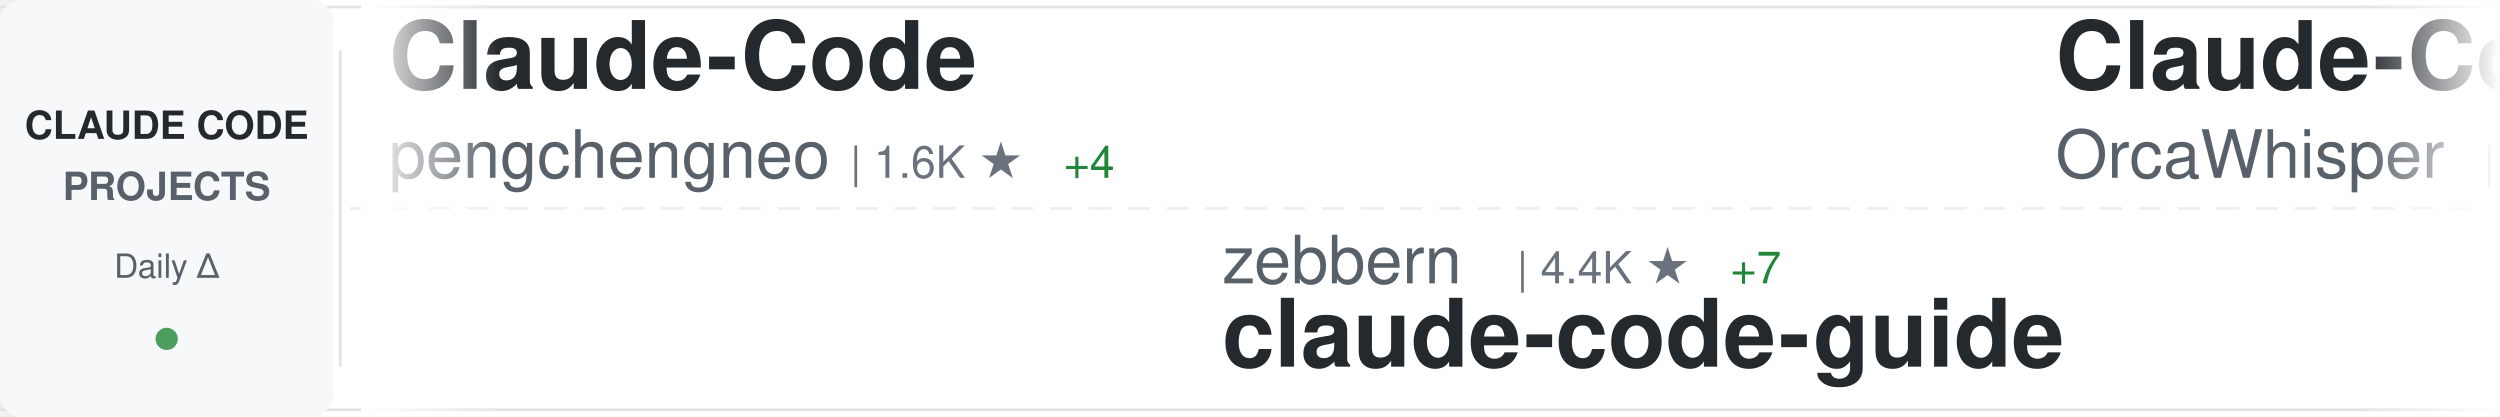
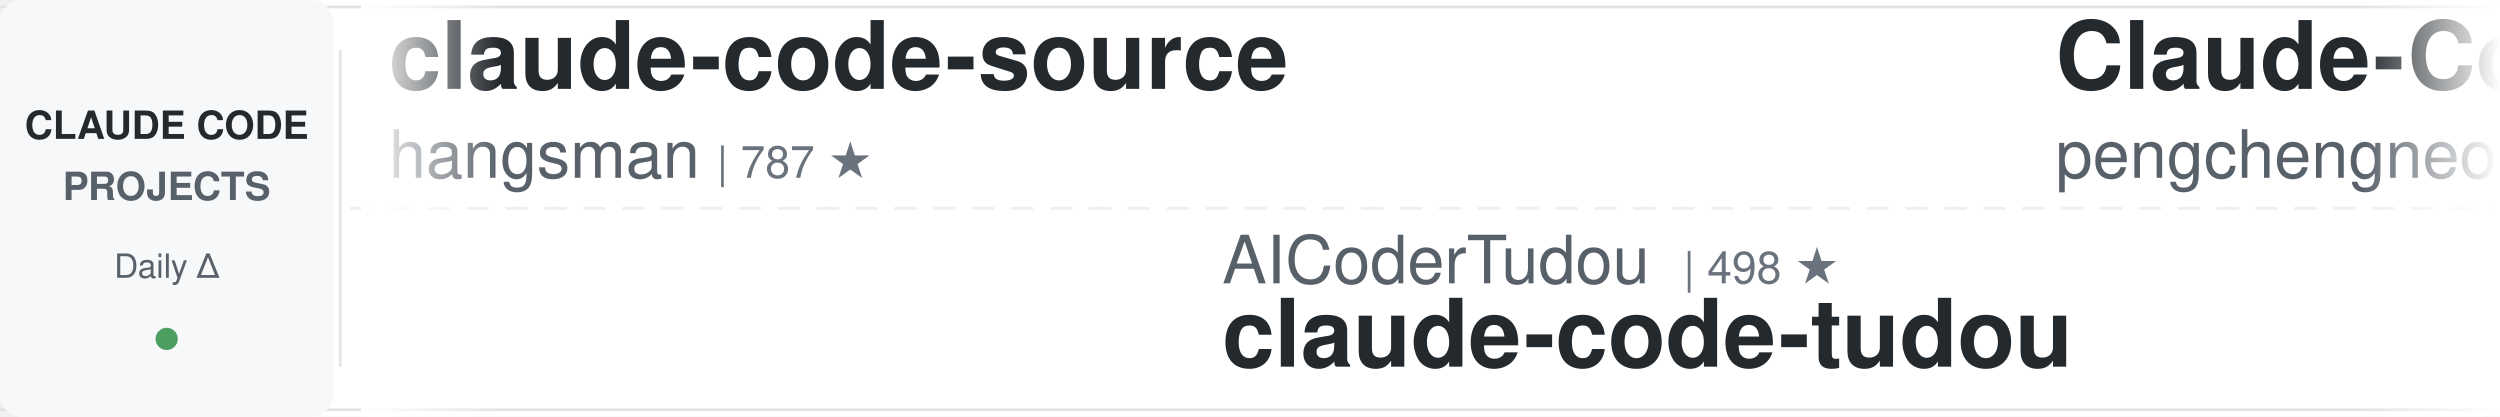
<svg xmlns="http://www.w3.org/2000/svg" width="900" height="150">
  <defs>
    <linearGradient id="awesomeLeftFade" x1="0%" y1="0%" x2="100%" y2="0%">
      <stop offset="0%" style="stop-color:#ffffff;stop-opacity:1" />
      <stop offset="100%" style="stop-color:#ffffff;stop-opacity:0" />
    </linearGradient>
    <linearGradient id="awesomeRightFade" x1="0%" y1="0%" x2="100%" y2="0%">
      <stop offset="0%" style="stop-color:#ffffff;stop-opacity:0" />
      <stop offset="100%" style="stop-color:#ffffff;stop-opacity:1" />
    </linearGradient>
  </defs>
  <rect width="900" height="150" fill="#ffffff" rx="8" />
  <rect x="0" y="2" width="900" height="1" fill="#e1e4e8" />
  <rect x="0" y="147" width="900" height="1" fill="#e1e4e8" />
  <line x1="0" y1="75" x2="900" y2="75" stroke="#e1e4e8" stroke-width="1" stroke-dasharray="8 6" opacity="0.6" />
  <rect x="0" y="0" width="120" height="150" fill="#f6f8fa" rx="8" />
  <text x="60" y="50" font-family="-apple-system, BlinkMacSystemFont, 'Segoe UI', Helvetica, Arial, sans-serif" font-size="14" font-weight="600" fill="#24292e" text-anchor="middle">CLAUDE CODE</text>
  <text x="60" y="72" font-family="-apple-system, BlinkMacSystemFont, 'Segoe UI', Helvetica, Arial, sans-serif" font-size="14" font-weight="600" fill="#586069" text-anchor="middle">PROJECTS</text>
  <text x="60" y="100" font-family="-apple-system, BlinkMacSystemFont, 'Segoe UI', Helvetica, Arial, sans-serif" font-size="12" font-weight="500" fill="#586069" text-anchor="middle">Daily Δ</text>
  <circle cx="60" cy="122" r="4" fill="#22863a" opacity="0.8" />
  <rect x="122" y="18" width="1" height="114" fill="#e1e4e8" />
  <clipPath id="awesomeTickerClip">
    <rect x="130" y="0" width="770" height="150" />
  </clipPath>
  <g clip-path="url(#awesomeTickerClip)">
    <g id="awesomeTickerItems">
      <animateTransform attributeName="transform" attributeType="XML" type="translate" from="0 0" to="-3000 0" dur="54s" repeatCount="indefinite" />
      <g transform="translate(0, 0)">
+         <text x="140" y="32" font-family="-apple-system, BlinkMacSystemFont, 'Segoe UI', Helvetica, Arial, sans-serif" font-size="34" font-weight="600" fill="#24292e">claude-code-source</text>
+         <text x="140" y="64" font-family="-apple-system, BlinkMacSystemFont, 'Segoe UI', Helvetica, Arial, sans-serif" font-size="24" font-weight="400" fill="#586069">hangsman</text>
+         <text x="258" y="64" font-family="-apple-system, BlinkMacSystemFont, 'Segoe UI', Helvetica, Arial, sans-serif" font-size="16" font-weight="500" fill="#6a737d">| 787 ★</text>
+       </g>
+       <g transform="translate(300, 0)">
+         <text x="140" y="102" font-family="-apple-system, BlinkMacSystemFont, 'Segoe UI', Helvetica, Arial, sans-serif" font-size="24" font-weight="400" fill="#586069">AICoderTudou</text>
+         <text x="306" y="102" font-family="-apple-system, BlinkMacSystemFont, 'Segoe UI', Helvetica, Arial, sans-serif" font-size="16" font-weight="500" fill="#6a737d">| 498 ★</text>
+         <text x="140" y="132" font-family="-apple-system, BlinkMacSystemFont, 'Segoe UI', Helvetica, Arial, sans-serif" font-size="34" font-weight="600" fill="#24292e">claude-code-tudou</text>
+       </g>
+       <g transform="translate(600, 0)">
        <text x="140" y="32" font-family="-apple-system, BlinkMacSystemFont, 'Segoe UI', Helvetica, Arial, sans-serif" font-size="34" font-weight="600" fill="#24292e">Claude-Code</text>
        <text x="140" y="64" font-family="-apple-system, BlinkMacSystemFont, 'Segoe UI', Helvetica, Arial, sans-serif" font-size="24" font-weight="400" fill="#586069">pengchengneo</text>
        <text x="306" y="64" font-family="-apple-system, BlinkMacSystemFont, 'Segoe UI', Helvetica, Arial, sans-serif" font-size="16" font-weight="500" fill="#6a737d">| 1.6K ★</text>
-         <text x="383" y="64" font-family="-apple-system, BlinkMacSystemFont, 'Segoe UI', Helvetica, Arial, sans-serif" font-size="16" font-weight="500" fill="#22863a"> +4</text>
-       </g>
-       <g transform="translate(300, 0)">
-         <text x="140" y="102" font-family="-apple-system, BlinkMacSystemFont, 'Segoe UI', Helvetica, Arial, sans-serif" font-size="24" font-weight="400" fill="#586069">zebbern</text>
-         <text x="246" y="102" font-family="-apple-system, BlinkMacSystemFont, 'Segoe UI', Helvetica, Arial, sans-serif" font-size="16" font-weight="500" fill="#6a737d">| 4.4K ★</text>
-         <text x="323" y="102" font-family="-apple-system, BlinkMacSystemFont, 'Segoe UI', Helvetica, Arial, sans-serif" font-size="16" font-weight="500" fill="#22863a"> +7</text>
-         <text x="140" y="132" font-family="-apple-system, BlinkMacSystemFont, 'Segoe UI', Helvetica, Arial, sans-serif" font-size="34" font-weight="600" fill="#24292e">claude-code-guide</text>
-       </g>
-       <g transform="translate(600, 0)">
-         <text x="140" y="32" font-family="-apple-system, BlinkMacSystemFont, 'Segoe UI', Helvetica, Arial, sans-serif" font-size="34" font-weight="600" fill="#24292e">Claude-Code</text>
-         <text x="140" y="64" font-family="-apple-system, BlinkMacSystemFont, 'Segoe UI', Helvetica, Arial, sans-serif" font-size="24" font-weight="400" fill="#586069">OrcaWhisper</text>
-         <text x="294" y="64" font-family="-apple-system, BlinkMacSystemFont, 'Segoe UI', Helvetica, Arial, sans-serif" font-size="16" font-weight="500" fill="#6a737d">| 83 ★</text>
+         <text x="383" y="64" font-family="-apple-system, BlinkMacSystemFont, 'Segoe UI', Helvetica, Arial, sans-serif" font-size="16" font-weight="500" fill="#22863a"> +3</text>
      </g>
      <g transform="translate(900, 0)">
-         <text x="140" y="102" font-family="-apple-system, BlinkMacSystemFont, 'Segoe UI', Helvetica, Arial, sans-serif" font-size="24" font-weight="400" fill="#586069">ding113</text>
-         <text x="246" y="102" font-family="-apple-system, BlinkMacSystemFont, 'Segoe UI', Helvetica, Arial, sans-serif" font-size="16" font-weight="500" fill="#6a737d">| 3.2K ★</text>
-         <text x="323" y="102" font-family="-apple-system, BlinkMacSystemFont, 'Segoe UI', Helvetica, Arial, sans-serif" font-size="16" font-weight="500" fill="#22863a"> +6</text>
-         <text x="140" y="132" font-family="-apple-system, BlinkMacSystemFont, 'Segoe UI', Helvetica, Arial, sans-serif" font-size="34" font-weight="600" fill="#24292e">claude-code-hub</text>
+         <text x="140" y="102" font-family="-apple-system, BlinkMacSystemFont, 'Segoe UI', Helvetica, Arial, sans-serif" font-size="24" font-weight="400" fill="#586069">ponponon</text>
+         <text x="258" y="102" font-family="-apple-system, BlinkMacSystemFont, 'Segoe UI', Helvetica, Arial, sans-serif" font-size="16" font-weight="500" fill="#6a737d">| 2.3K ★</text>
+         <text x="140" y="132" font-family="-apple-system, BlinkMacSystemFont, 'Segoe UI', Helvetica, Arial, sans-serif" font-size="34" font-weight="600" fill="#24292e">claude_code_src</text>
      </g>
      <g transform="translate(1200, 0)">
-         <text x="140" y="32" font-family="-apple-system, BlinkMacSystemFont, 'Segoe UI', Helvetica, Arial, sans-serif" font-size="34" font-weight="600" fill="#24292e">andrej-karpathy-skills</text>
-         <text x="140" y="64" font-family="-apple-system, BlinkMacSystemFont, 'Segoe UI', Helvetica, Arial, sans-serif" font-size="24" font-weight="400" fill="#586069">multica-ai</text>
-         <text x="282" y="64" font-family="-apple-system, BlinkMacSystemFont, 'Segoe UI', Helvetica, Arial, sans-serif" font-size="16" font-weight="500" fill="#6a737d">| 189.8K ★</text>
-         <text x="377" y="64" font-family="-apple-system, BlinkMacSystemFont, 'Segoe UI', Helvetica, Arial, sans-serif" font-size="16" font-weight="500" fill="#22863a"> +489</text>
+         <text x="140" y="32" font-family="-apple-system, BlinkMacSystemFont, 'Segoe UI', Helvetica, Arial, sans-serif" font-size="34" font-weight="600" fill="#24292e">claude-code-engineering</text>
+         <text x="140" y="64" font-family="-apple-system, BlinkMacSystemFont, 'Segoe UI', Helvetica, Arial, sans-serif" font-size="24" font-weight="400" fill="#586069">huangjia2019</text>
+         <text x="306" y="64" font-family="-apple-system, BlinkMacSystemFont, 'Segoe UI', Helvetica, Arial, sans-serif" font-size="16" font-weight="500" fill="#6a737d">| 957 ★</text>
+         <text x="374" y="64" font-family="-apple-system, BlinkMacSystemFont, 'Segoe UI', Helvetica, Arial, sans-serif" font-size="16" font-weight="500" fill="#22863a"> +1</text>
      </g>
      <g transform="translate(1500, 0)">
-         <text x="140" y="102" font-family="-apple-system, BlinkMacSystemFont, 'Segoe UI', Helvetica, Arial, sans-serif" font-size="24" font-weight="400" fill="#586069">zstmfhy</text>
-         <text x="246" y="102" font-family="-apple-system, BlinkMacSystemFont, 'Segoe UI', Helvetica, Arial, sans-serif" font-size="16" font-weight="500" fill="#6a737d">| 190 ★</text>
-         <text x="140" y="132" font-family="-apple-system, BlinkMacSystemFont, 'Segoe UI', Helvetica, Arial, sans-serif" font-size="34" font-weight="600" fill="#24292e">Claude-code</text>
+         <text x="140" y="102" font-family="-apple-system, BlinkMacSystemFont, 'Segoe UI', Helvetica, Arial, sans-serif" font-size="24" font-weight="400" fill="#586069">Chachamaru127</text>
+         <text x="318" y="102" font-family="-apple-system, BlinkMacSystemFont, 'Segoe UI', Helvetica, Arial, sans-serif" font-size="16" font-weight="500" fill="#6a737d">| 3.0K ★</text>
+         <text x="395" y="102" font-family="-apple-system, BlinkMacSystemFont, 'Segoe UI', Helvetica, Arial, sans-serif" font-size="16" font-weight="500" fill="#22863a"> +3</text>
+         <text x="140" y="132" font-family="-apple-system, BlinkMacSystemFont, 'Segoe UI', Helvetica, Arial, sans-serif" font-size="34" font-weight="600" fill="#24292e">claude-code-harness</text>
      </g>
      <g transform="translate(1800, 0)">
-         <text x="140" y="32" font-family="-apple-system, BlinkMacSystemFont, 'Segoe UI', Helvetica, Arial, sans-serif" font-size="34" font-weight="600" fill="#24292e">free-claude-code</text>
-         <text x="140" y="64" font-family="-apple-system, BlinkMacSystemFont, 'Segoe UI', Helvetica, Arial, sans-serif" font-size="24" font-weight="400" fill="#586069">Alishahryar1</text>
-         <text x="306" y="64" font-family="-apple-system, BlinkMacSystemFont, 'Segoe UI', Helvetica, Arial, sans-serif" font-size="16" font-weight="500" fill="#6a737d">| 39.3K ★</text>
-         <text x="392" y="64" font-family="-apple-system, BlinkMacSystemFont, 'Segoe UI', Helvetica, Arial, sans-serif" font-size="16" font-weight="500" fill="#22863a"> +168</text>
+         <text x="140" y="32" font-family="-apple-system, BlinkMacSystemFont, 'Segoe UI', Helvetica, Arial, sans-serif" font-size="34" font-weight="600" fill="#24292e">claude-code-showcase</text>
+         <text x="140" y="64" font-family="-apple-system, BlinkMacSystemFont, 'Segoe UI', Helvetica, Arial, sans-serif" font-size="24" font-weight="400" fill="#586069">ChrisWiles</text>
+         <text x="282" y="64" font-family="-apple-system, BlinkMacSystemFont, 'Segoe UI', Helvetica, Arial, sans-serif" font-size="16" font-weight="500" fill="#6a737d">| 6.0K ★</text>
+         <text x="359" y="64" font-family="-apple-system, BlinkMacSystemFont, 'Segoe UI', Helvetica, Arial, sans-serif" font-size="16" font-weight="500" fill="#22863a"> +3</text>
      </g>
      <g transform="translate(2100, 0)">
-         <text x="140" y="102" font-family="-apple-system, BlinkMacSystemFont, 'Segoe UI', Helvetica, Arial, sans-serif" font-size="24" font-weight="400" fill="#586069">OneRedOak</text>
-         <text x="270" y="102" font-family="-apple-system, BlinkMacSystemFont, 'Segoe UI', Helvetica, Arial, sans-serif" font-size="16" font-weight="500" fill="#6a737d">| 3.9K ★</text>
-         <text x="347" y="102" font-family="-apple-system, BlinkMacSystemFont, 'Segoe UI', Helvetica, Arial, sans-serif" font-size="16" font-weight="500" fill="#22863a"> +1</text>
-         <text x="140" y="132" font-family="-apple-system, BlinkMacSystemFont, 'Segoe UI', Helvetica, Arial, sans-serif" font-size="34" font-weight="600" fill="#24292e">claude-code-workflows</text>
+         <text x="140" y="102" font-family="-apple-system, BlinkMacSystemFont, 'Segoe UI', Helvetica, Arial, sans-serif" font-size="24" font-weight="400" fill="#586069">disler</text>
+         <text x="234" y="102" font-family="-apple-system, BlinkMacSystemFont, 'Segoe UI', Helvetica, Arial, sans-serif" font-size="16" font-weight="500" fill="#6a737d">| 3.8K ★</text>
+         <text x="311" y="102" font-family="-apple-system, BlinkMacSystemFont, 'Segoe UI', Helvetica, Arial, sans-serif" font-size="16" font-weight="500" fill="#22863a"> +1</text>
+         <text x="140" y="132" font-family="-apple-system, BlinkMacSystemFont, 'Segoe UI', Helvetica, Arial, sans-serif" font-size="34" font-weight="600" fill="#24292e">claude-code-hooks-master...</text>
      </g>
      <g transform="translate(2400, 0)">
-         <text x="140" y="32" font-family="-apple-system, BlinkMacSystemFont, 'Segoe UI', Helvetica, Arial, sans-serif" font-size="34" font-weight="600" fill="#24292e">claude-code-proxy</text>
-         <text x="140" y="64" font-family="-apple-system, BlinkMacSystemFont, 'Segoe UI', Helvetica, Arial, sans-serif" font-size="24" font-weight="400" fill="#586069">1rgs</text>
-         <text x="210" y="64" font-family="-apple-system, BlinkMacSystemFont, 'Segoe UI', Helvetica, Arial, sans-serif" font-size="16" font-weight="500" fill="#6a737d">| 3.7K ★</text>
-         <text x="287" y="64" font-family="-apple-system, BlinkMacSystemFont, 'Segoe UI', Helvetica, Arial, sans-serif" font-size="16" font-weight="500" fill="#22863a"> +3</text>
+         <text x="140" y="32" font-family="-apple-system, BlinkMacSystemFont, 'Segoe UI', Helvetica, Arial, sans-serif" font-size="34" font-weight="600" fill="#24292e">claude-code-security-rev...</text>
+         <text x="140" y="64" font-family="-apple-system, BlinkMacSystemFont, 'Segoe UI', Helvetica, Arial, sans-serif" font-size="24" font-weight="400" fill="#586069">anthropics</text>
+         <text x="282" y="64" font-family="-apple-system, BlinkMacSystemFont, 'Segoe UI', Helvetica, Arial, sans-serif" font-size="16" font-weight="500" fill="#6a737d">| 5.5K ★</text>
+         <text x="359" y="64" font-family="-apple-system, BlinkMacSystemFont, 'Segoe UI', Helvetica, Arial, sans-serif" font-size="16" font-weight="500" fill="#22863a"> +11</text>
      </g>
      <g transform="translate(2700, 0)">
-         <text x="140" y="102" font-family="-apple-system, BlinkMacSystemFont, 'Segoe UI', Helvetica, Arial, sans-serif" font-size="24" font-weight="400" fill="#586069">ponponon</text>
-         <text x="258" y="102" font-family="-apple-system, BlinkMacSystemFont, 'Segoe UI', Helvetica, Arial, sans-serif" font-size="16" font-weight="500" fill="#6a737d">| 2.3K ★</text>
-         <text x="335" y="102" font-family="-apple-system, BlinkMacSystemFont, 'Segoe UI', Helvetica, Arial, sans-serif" font-size="16" font-weight="500" fill="#22863a"> +1</text>
-         <text x="140" y="132" font-family="-apple-system, BlinkMacSystemFont, 'Segoe UI', Helvetica, Arial, sans-serif" font-size="34" font-weight="600" fill="#24292e">claude_code_src</text>
+         <text x="140" y="102" font-family="-apple-system, BlinkMacSystemFont, 'Segoe UI', Helvetica, Arial, sans-serif" font-size="24" font-weight="400" fill="#586069">repowise-dev</text>
+         <text x="306" y="102" font-family="-apple-system, BlinkMacSystemFont, 'Segoe UI', Helvetica, Arial, sans-serif" font-size="16" font-weight="500" fill="#6a737d">| 1.1K ★</text>
+         <text x="383" y="102" font-family="-apple-system, BlinkMacSystemFont, 'Segoe UI', Helvetica, Arial, sans-serif" font-size="16" font-weight="500" fill="#22863a"> +1</text>
+         <text x="140" y="132" font-family="-apple-system, BlinkMacSystemFont, 'Segoe UI', Helvetica, Arial, sans-serif" font-size="34" font-weight="600" fill="#24292e">claude-code-prompts</text>
      </g>
      <g transform="translate(3000, 0)">
+         <text x="140" y="32" font-family="-apple-system, BlinkMacSystemFont, 'Segoe UI', Helvetica, Arial, sans-serif" font-size="34" font-weight="600" fill="#24292e">claude-code-source</text>
+         <text x="140" y="64" font-family="-apple-system, BlinkMacSystemFont, 'Segoe UI', Helvetica, Arial, sans-serif" font-size="24" font-weight="400" fill="#586069">hangsman</text>
+         <text x="258" y="64" font-family="-apple-system, BlinkMacSystemFont, 'Segoe UI', Helvetica, Arial, sans-serif" font-size="16" font-weight="500" fill="#6a737d">| 787 ★</text>
+       </g>
+       <g transform="translate(3300, 0)">
+         <text x="140" y="102" font-family="-apple-system, BlinkMacSystemFont, 'Segoe UI', Helvetica, Arial, sans-serif" font-size="24" font-weight="400" fill="#586069">AICoderTudou</text>
+         <text x="306" y="102" font-family="-apple-system, BlinkMacSystemFont, 'Segoe UI', Helvetica, Arial, sans-serif" font-size="16" font-weight="500" fill="#6a737d">| 498 ★</text>
+         <text x="140" y="132" font-family="-apple-system, BlinkMacSystemFont, 'Segoe UI', Helvetica, Arial, sans-serif" font-size="34" font-weight="600" fill="#24292e">claude-code-tudou</text>
+       </g>
+       <g transform="translate(3600, 0)">
        <text x="140" y="32" font-family="-apple-system, BlinkMacSystemFont, 'Segoe UI', Helvetica, Arial, sans-serif" font-size="34" font-weight="600" fill="#24292e">Claude-Code</text>
        <text x="140" y="64" font-family="-apple-system, BlinkMacSystemFont, 'Segoe UI', Helvetica, Arial, sans-serif" font-size="24" font-weight="400" fill="#586069">pengchengneo</text>
        <text x="306" y="64" font-family="-apple-system, BlinkMacSystemFont, 'Segoe UI', Helvetica, Arial, sans-serif" font-size="16" font-weight="500" fill="#6a737d">| 1.6K ★</text>
-         <text x="383" y="64" font-family="-apple-system, BlinkMacSystemFont, 'Segoe UI', Helvetica, Arial, sans-serif" font-size="16" font-weight="500" fill="#22863a"> +4</text>
-       </g>
-       <g transform="translate(3300, 0)">
-         <text x="140" y="102" font-family="-apple-system, BlinkMacSystemFont, 'Segoe UI', Helvetica, Arial, sans-serif" font-size="24" font-weight="400" fill="#586069">zebbern</text>
-         <text x="246" y="102" font-family="-apple-system, BlinkMacSystemFont, 'Segoe UI', Helvetica, Arial, sans-serif" font-size="16" font-weight="500" fill="#6a737d">| 4.4K ★</text>
-         <text x="323" y="102" font-family="-apple-system, BlinkMacSystemFont, 'Segoe UI', Helvetica, Arial, sans-serif" font-size="16" font-weight="500" fill="#22863a"> +7</text>
-         <text x="140" y="132" font-family="-apple-system, BlinkMacSystemFont, 'Segoe UI', Helvetica, Arial, sans-serif" font-size="34" font-weight="600" fill="#24292e">claude-code-guide</text>
-       </g>
-       <g transform="translate(3600, 0)">
-         <text x="140" y="32" font-family="-apple-system, BlinkMacSystemFont, 'Segoe UI', Helvetica, Arial, sans-serif" font-size="34" font-weight="600" fill="#24292e">Claude-Code</text>
-         <text x="140" y="64" font-family="-apple-system, BlinkMacSystemFont, 'Segoe UI', Helvetica, Arial, sans-serif" font-size="24" font-weight="400" fill="#586069">OrcaWhisper</text>
-         <text x="294" y="64" font-family="-apple-system, BlinkMacSystemFont, 'Segoe UI', Helvetica, Arial, sans-serif" font-size="16" font-weight="500" fill="#6a737d">| 83 ★</text>
+         <text x="383" y="64" font-family="-apple-system, BlinkMacSystemFont, 'Segoe UI', Helvetica, Arial, sans-serif" font-size="16" font-weight="500" fill="#22863a"> +3</text>
      </g>
      <g transform="translate(3900, 0)">
-         <text x="140" y="102" font-family="-apple-system, BlinkMacSystemFont, 'Segoe UI', Helvetica, Arial, sans-serif" font-size="24" font-weight="400" fill="#586069">ding113</text>
-         <text x="246" y="102" font-family="-apple-system, BlinkMacSystemFont, 'Segoe UI', Helvetica, Arial, sans-serif" font-size="16" font-weight="500" fill="#6a737d">| 3.2K ★</text>
-         <text x="323" y="102" font-family="-apple-system, BlinkMacSystemFont, 'Segoe UI', Helvetica, Arial, sans-serif" font-size="16" font-weight="500" fill="#22863a"> +6</text>
-         <text x="140" y="132" font-family="-apple-system, BlinkMacSystemFont, 'Segoe UI', Helvetica, Arial, sans-serif" font-size="34" font-weight="600" fill="#24292e">claude-code-hub</text>
+         <text x="140" y="102" font-family="-apple-system, BlinkMacSystemFont, 'Segoe UI', Helvetica, Arial, sans-serif" font-size="24" font-weight="400" fill="#586069">ponponon</text>
+         <text x="258" y="102" font-family="-apple-system, BlinkMacSystemFont, 'Segoe UI', Helvetica, Arial, sans-serif" font-size="16" font-weight="500" fill="#6a737d">| 2.3K ★</text>
+         <text x="140" y="132" font-family="-apple-system, BlinkMacSystemFont, 'Segoe UI', Helvetica, Arial, sans-serif" font-size="34" font-weight="600" fill="#24292e">claude_code_src</text>
      </g>
    </g>
  </g>
  <rect x="130" y="0" width="50" height="150" fill="url(#awesomeLeftFade)" />
  <rect x="850" y="0" width="50" height="150" fill="url(#awesomeRightFade)" />
</svg>
